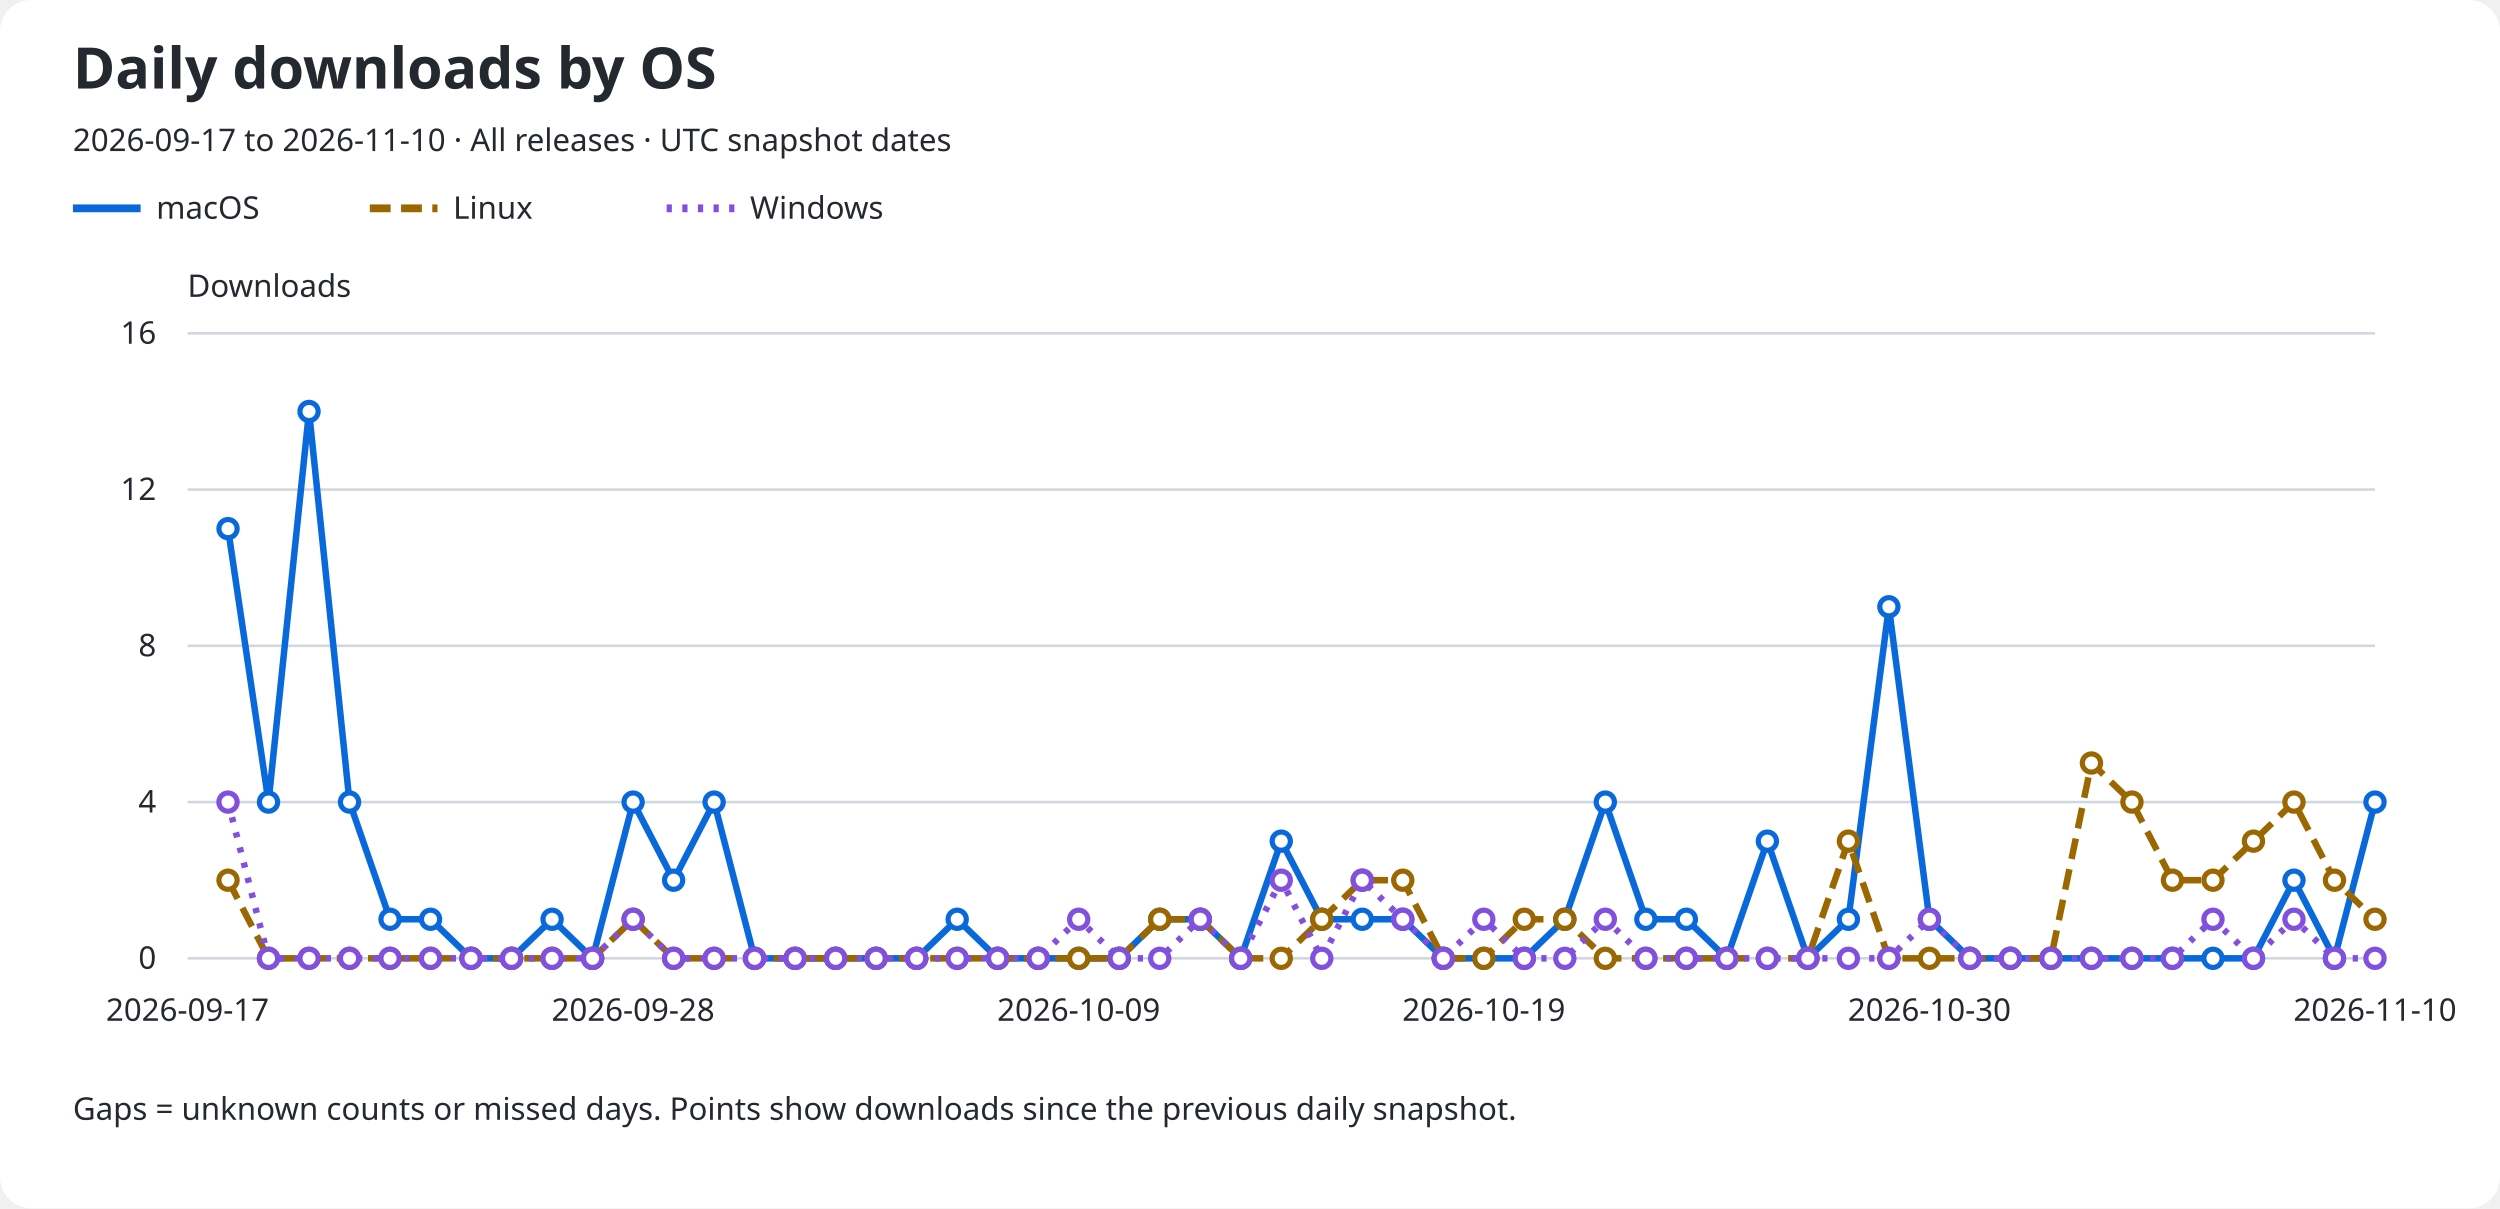
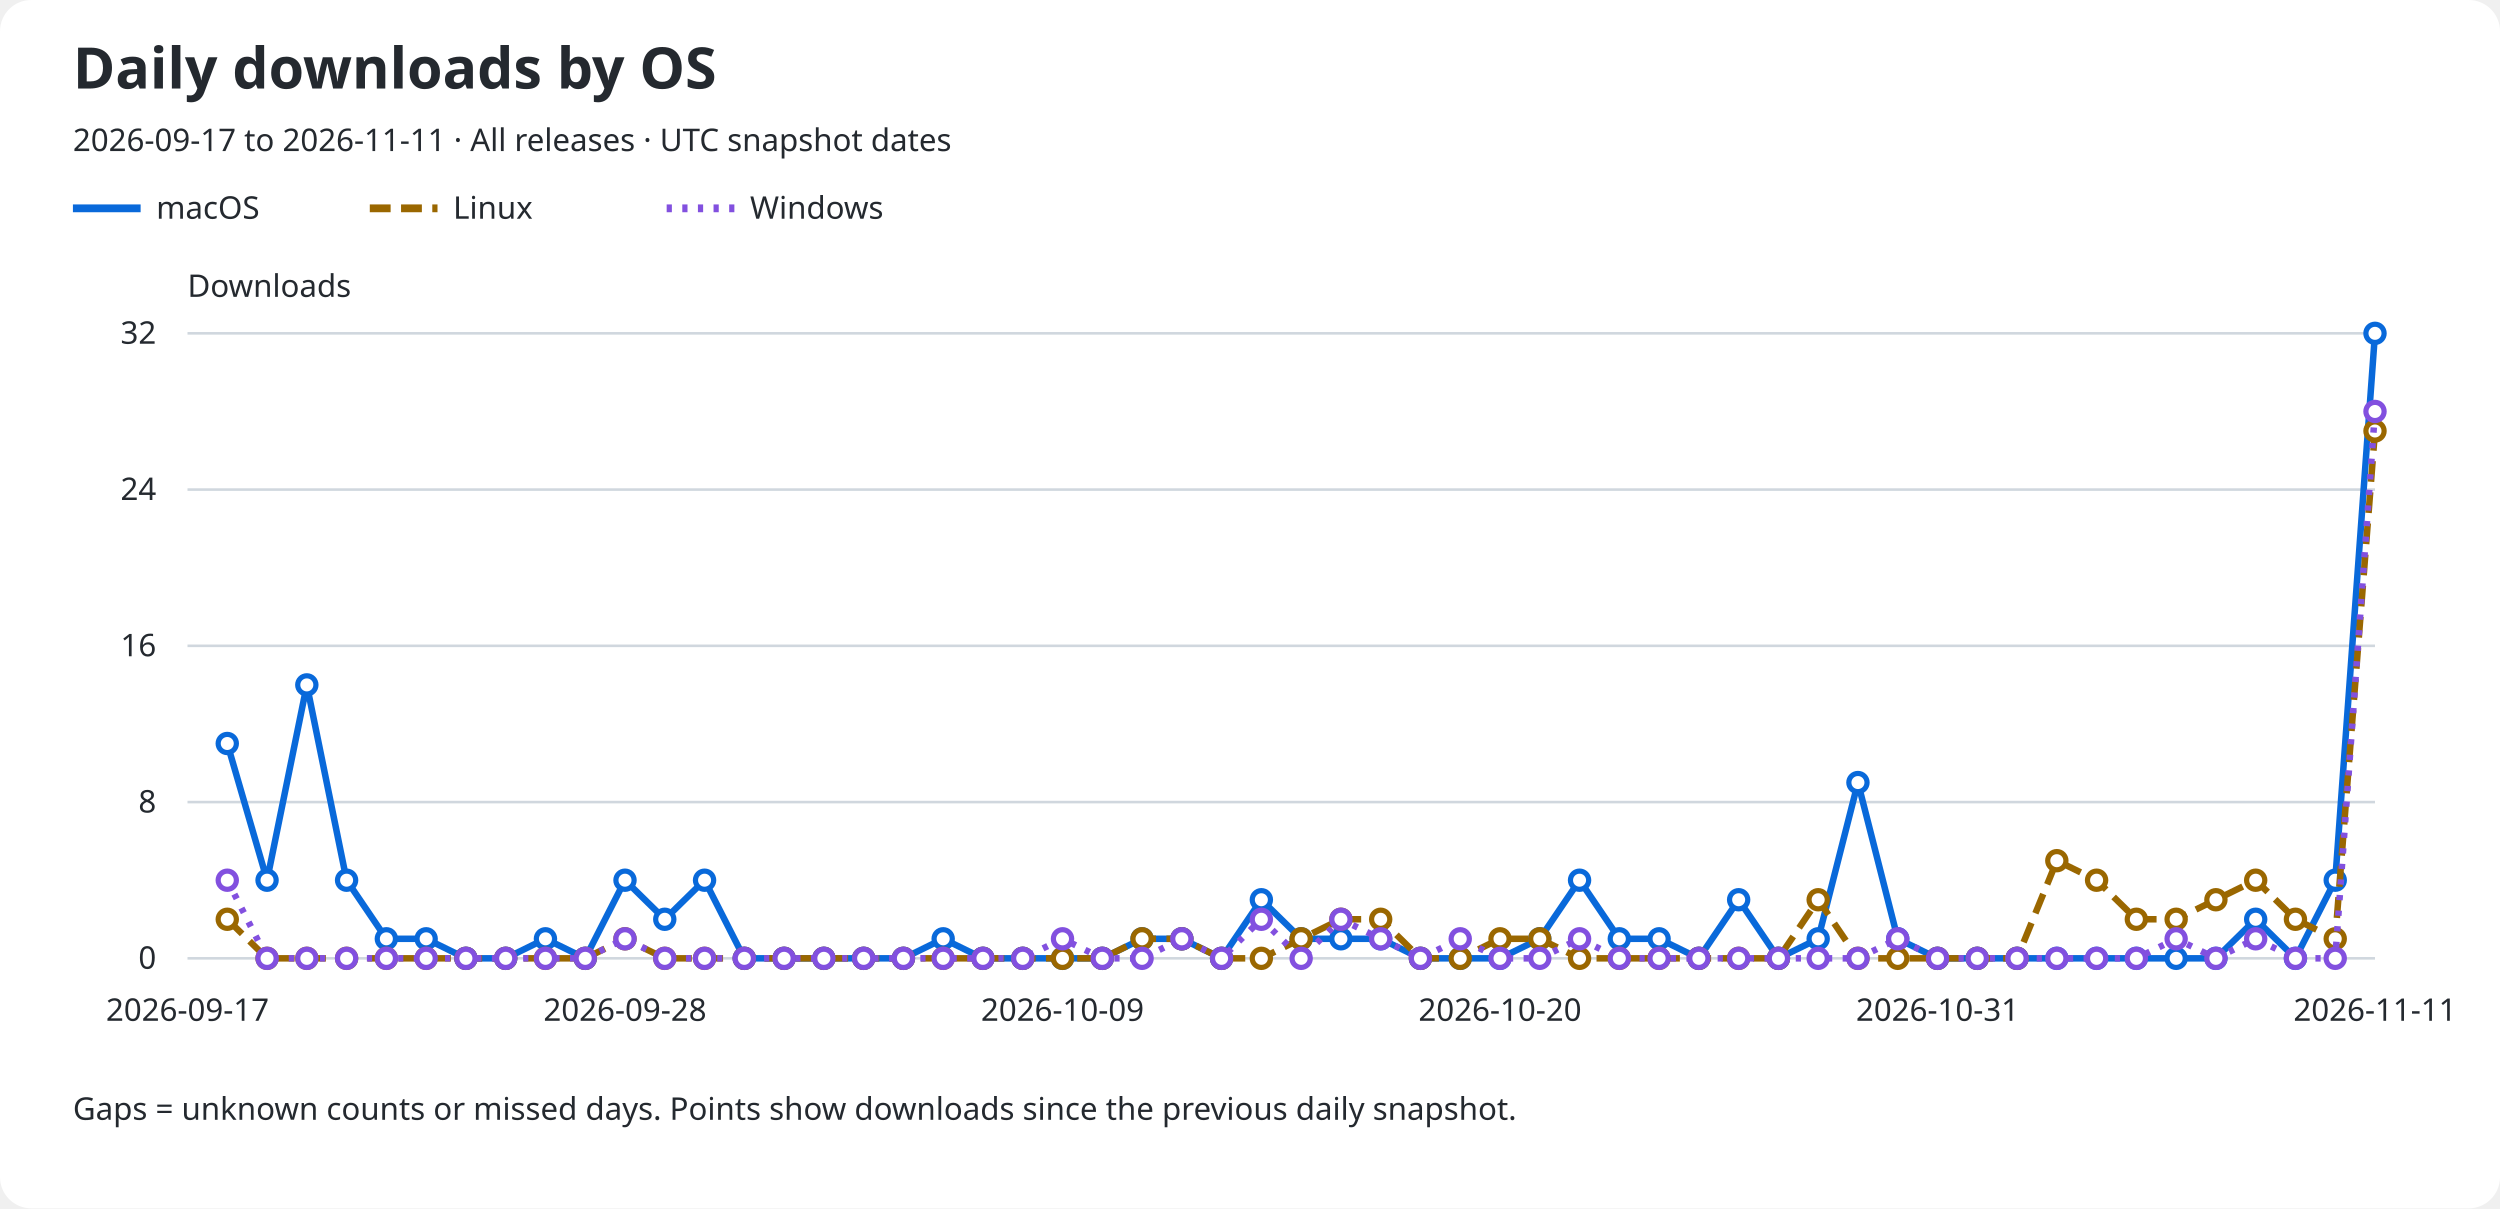
<svg xmlns="http://www.w3.org/2000/svg" role="img" aria-labelledby="title description" viewBox="0 0 960 464">
  <rect width="960" rx="12" fill="#ffffff" height="464" />
  <text x="28" y="34" fill="#24292f" font-family="sans-serif" font-size="22" font-weight="600">Daily downloads by OS</text>
-   <text x="28" y="58" fill="#24292f" font-family="sans-serif" font-size="12">2026-09-17 to 2026-11-10 · All releases · UTC snapshot dates</text>
+   <text x="28" y="58" fill="#24292f" font-family="sans-serif" font-size="12">2026-09-17 to 2026-11-11 · All releases · UTC snapshot dates</text>
  <line x1="28" y1="80" x2="54" y2="80" stroke="#0969da" stroke-width="3" stroke-dasharray="none" />
  <text x="60" y="84" fill="#24292f" font-family="sans-serif" font-size="12">macOS</text>
  <line x1="142" y1="80" x2="168" y2="80" stroke="#9a6700" stroke-width="3" stroke-dasharray="8 4" />
  <text x="174" y="84" fill="#24292f" font-family="sans-serif" font-size="12">Linux</text>
  <line x1="256" y1="80" x2="282" y2="80" stroke="#8250df" stroke-width="3" stroke-dasharray="2 4" />
  <text x="288" y="84" fill="#24292f" font-family="sans-serif" font-size="12">Windows</text>
  <text x="72" y="114" fill="#24292f" font-family="sans-serif" font-size="12">Downloads</text>
  <line x1="72" y1="368.0" x2="912" y2="368.0" stroke="#d0d7de" />
  <text x="60" y="372.0" fill="#24292f" font-family="sans-serif" font-size="12" text-anchor="end">0</text>
  <line x1="72" y1="308.0" x2="912" y2="308.0" stroke="#d0d7de" />
-   <text x="60" y="312.0" fill="#24292f" font-family="sans-serif" font-size="12" text-anchor="end">4</text>
+   <text x="60" y="312.0" fill="#24292f" font-family="sans-serif" font-size="12" text-anchor="end">8</text>
  <line x1="72" y1="248.0" x2="912" y2="248.0" stroke="#d0d7de" />
-   <text x="60" y="252.0" fill="#24292f" font-family="sans-serif" font-size="12" text-anchor="end">8</text>
+   <text x="60" y="252.0" fill="#24292f" font-family="sans-serif" font-size="12" text-anchor="end">16</text>
  <line x1="72" y1="188.0" x2="912" y2="188.0" stroke="#d0d7de" />
-   <text x="60" y="192.0" fill="#24292f" font-family="sans-serif" font-size="12" text-anchor="end">12</text>
+   <text x="60" y="192.0" fill="#24292f" font-family="sans-serif" font-size="12" text-anchor="end">24</text>
  <line x1="72" y1="128.0" x2="912" y2="128.0" stroke="#d0d7de" />
-   <text x="60" y="132.0" fill="#24292f" font-family="sans-serif" font-size="12" text-anchor="end">16</text>
+   <text x="60" y="132.0" fill="#24292f" font-family="sans-serif" font-size="12" text-anchor="end">32</text>
  <text x="72.0" y="392" fill="#24292f" font-family="sans-serif" font-size="12" text-anchor="middle">2026-09-17</text>
-   <text x="243.111" y="392" fill="#24292f" font-family="sans-serif" font-size="12" text-anchor="middle">2026-09-28</text>
-   <text x="414.222" y="392" fill="#24292f" font-family="sans-serif" font-size="12" text-anchor="middle">2026-10-09</text>
-   <text x="569.778" y="392" fill="#24292f" font-family="sans-serif" font-size="12" text-anchor="middle">2026-10-19</text>
-   <text x="740.889" y="392" fill="#24292f" font-family="sans-serif" font-size="12" text-anchor="middle">2026-10-30</text>
-   <text x="912.0" y="392" fill="#24292f" font-family="sans-serif" font-size="12" text-anchor="middle">2026-11-10</text>
-   <path d="M 87.56 203.00 L 103.11 308.00 L 118.67 158.00 L 134.22 308.00 L 149.78 353.00 L 165.33 353.00 L 180.89 368.00 L 196.44 368.00 L 212.00 353.00 L 227.56 368.00 L 243.11 308.00 L 258.67 338.00 L 274.22 308.00 L 289.78 368.00 L 305.33 368.00 L 320.89 368.00 L 336.44 368.00 L 352.00 368.00 L 367.56 353.00 L 383.11 368.00 L 398.67 368.00 L 414.22 368.00 L 429.78 368.00 L 445.33 353.00 L 460.89 353.00 L 476.44 368.00 L 492.00 323.00 L 507.56 353.00 L 523.11 353.00 L 538.67 353.00 L 554.22 368.00 L 569.78 368.00 L 585.33 368.00 L 600.89 353.00 L 616.44 308.00 L 632.00 353.00 L 647.56 353.00 L 663.11 368.00 L 678.67 323.00 L 694.22 368.00 L 709.78 353.00 L 725.33 233.00 L 740.89 353.00 L 756.44 368.00 L 772.00 368.00 L 787.56 368.00 L 803.11 368.00 L 818.67 368.00 L 834.22 368.00 L 849.78 368.00 L 865.33 368.00 L 880.89 338.00 L 896.44 368.00 L 912.00 308.00" fill="none" stroke="#0969da" stroke-width="2.5" stroke-dasharray="none" data-os="macos" />
-   <circle cx="87.56" cy="203.00" r="3.5" fill="#ffffff" stroke="#0969da" stroke-width="2" />
-   <circle cx="103.11" cy="308.00" r="3.5" fill="#ffffff" stroke="#0969da" stroke-width="2" />
-   <circle cx="118.67" cy="158.00" r="3.5" fill="#ffffff" stroke="#0969da" stroke-width="2" />
-   <circle cx="134.22" cy="308.00" r="3.5" fill="#ffffff" stroke="#0969da" stroke-width="2" />
-   <circle cx="149.78" cy="353.00" r="3.5" fill="#ffffff" stroke="#0969da" stroke-width="2" />
-   <circle cx="165.33" cy="353.00" r="3.5" fill="#ffffff" stroke="#0969da" stroke-width="2" />
-   <circle cx="180.89" cy="368.00" r="3.5" fill="#ffffff" stroke="#0969da" stroke-width="2" />
-   <circle cx="196.44" cy="368.00" r="3.5" fill="#ffffff" stroke="#0969da" stroke-width="2" />
-   <circle cx="212.00" cy="353.00" r="3.5" fill="#ffffff" stroke="#0969da" stroke-width="2" />
-   <circle cx="227.56" cy="368.00" r="3.5" fill="#ffffff" stroke="#0969da" stroke-width="2" />
-   <circle cx="243.11" cy="308.00" r="3.5" fill="#ffffff" stroke="#0969da" stroke-width="2" />
-   <circle cx="258.67" cy="338.00" r="3.5" fill="#ffffff" stroke="#0969da" stroke-width="2" />
-   <circle cx="274.22" cy="308.00" r="3.5" fill="#ffffff" stroke="#0969da" stroke-width="2" />
-   <circle cx="289.78" cy="368.00" r="3.5" fill="#ffffff" stroke="#0969da" stroke-width="2" />
-   <circle cx="305.33" cy="368.00" r="3.5" fill="#ffffff" stroke="#0969da" stroke-width="2" />
-   <circle cx="320.89" cy="368.00" r="3.5" fill="#ffffff" stroke="#0969da" stroke-width="2" />
-   <circle cx="336.44" cy="368.00" r="3.5" fill="#ffffff" stroke="#0969da" stroke-width="2" />
-   <circle cx="352.00" cy="368.00" r="3.5" fill="#ffffff" stroke="#0969da" stroke-width="2" />
-   <circle cx="367.56" cy="353.00" r="3.5" fill="#ffffff" stroke="#0969da" stroke-width="2" />
-   <circle cx="383.11" cy="368.00" r="3.5" fill="#ffffff" stroke="#0969da" stroke-width="2" />
-   <circle cx="398.67" cy="368.00" r="3.5" fill="#ffffff" stroke="#0969da" stroke-width="2" />
-   <circle cx="414.22" cy="368.00" r="3.5" fill="#ffffff" stroke="#0969da" stroke-width="2" />
-   <circle cx="429.78" cy="368.00" r="3.5" fill="#ffffff" stroke="#0969da" stroke-width="2" />
-   <circle cx="445.33" cy="353.00" r="3.5" fill="#ffffff" stroke="#0969da" stroke-width="2" />
-   <circle cx="460.89" cy="353.00" r="3.5" fill="#ffffff" stroke="#0969da" stroke-width="2" />
-   <circle cx="476.44" cy="368.00" r="3.5" fill="#ffffff" stroke="#0969da" stroke-width="2" />
-   <circle cx="492.00" cy="323.00" r="3.5" fill="#ffffff" stroke="#0969da" stroke-width="2" />
-   <circle cx="507.56" cy="353.00" r="3.5" fill="#ffffff" stroke="#0969da" stroke-width="2" />
-   <circle cx="523.11" cy="353.00" r="3.5" fill="#ffffff" stroke="#0969da" stroke-width="2" />
-   <circle cx="538.67" cy="353.00" r="3.5" fill="#ffffff" stroke="#0969da" stroke-width="2" />
-   <circle cx="554.22" cy="368.00" r="3.5" fill="#ffffff" stroke="#0969da" stroke-width="2" />
-   <circle cx="569.78" cy="368.00" r="3.5" fill="#ffffff" stroke="#0969da" stroke-width="2" />
-   <circle cx="585.33" cy="368.00" r="3.5" fill="#ffffff" stroke="#0969da" stroke-width="2" />
-   <circle cx="600.89" cy="353.00" r="3.5" fill="#ffffff" stroke="#0969da" stroke-width="2" />
-   <circle cx="616.44" cy="308.00" r="3.5" fill="#ffffff" stroke="#0969da" stroke-width="2" />
-   <circle cx="632.00" cy="353.00" r="3.5" fill="#ffffff" stroke="#0969da" stroke-width="2" />
-   <circle cx="647.56" cy="353.00" r="3.5" fill="#ffffff" stroke="#0969da" stroke-width="2" />
-   <circle cx="663.11" cy="368.00" r="3.5" fill="#ffffff" stroke="#0969da" stroke-width="2" />
-   <circle cx="678.67" cy="323.00" r="3.5" fill="#ffffff" stroke="#0969da" stroke-width="2" />
-   <circle cx="694.22" cy="368.00" r="3.5" fill="#ffffff" stroke="#0969da" stroke-width="2" />
-   <circle cx="709.78" cy="353.00" r="3.5" fill="#ffffff" stroke="#0969da" stroke-width="2" />
-   <circle cx="725.33" cy="233.00" r="3.5" fill="#ffffff" stroke="#0969da" stroke-width="2" />
-   <circle cx="740.89" cy="353.00" r="3.5" fill="#ffffff" stroke="#0969da" stroke-width="2" />
-   <circle cx="756.44" cy="368.00" r="3.5" fill="#ffffff" stroke="#0969da" stroke-width="2" />
-   <circle cx="772.00" cy="368.00" r="3.5" fill="#ffffff" stroke="#0969da" stroke-width="2" />
-   <circle cx="787.56" cy="368.00" r="3.5" fill="#ffffff" stroke="#0969da" stroke-width="2" />
-   <circle cx="803.11" cy="368.00" r="3.5" fill="#ffffff" stroke="#0969da" stroke-width="2" />
-   <circle cx="818.67" cy="368.00" r="3.5" fill="#ffffff" stroke="#0969da" stroke-width="2" />
-   <circle cx="834.22" cy="368.00" r="3.5" fill="#ffffff" stroke="#0969da" stroke-width="2" />
-   <circle cx="849.78" cy="368.00" r="3.5" fill="#ffffff" stroke="#0969da" stroke-width="2" />
-   <circle cx="865.33" cy="368.00" r="3.5" fill="#ffffff" stroke="#0969da" stroke-width="2" />
-   <circle cx="880.89" cy="338.00" r="3.5" fill="#ffffff" stroke="#0969da" stroke-width="2" />
-   <circle cx="896.44" cy="368.00" r="3.5" fill="#ffffff" stroke="#0969da" stroke-width="2" />
-   <circle cx="912.00" cy="308.00" r="3.5" fill="#ffffff" stroke="#0969da" stroke-width="2" />
-   <path d="M 87.56 338.00 L 103.11 368.00 L 118.67 368.00 L 134.22 368.00 L 149.78 368.00 L 165.33 368.00 L 180.89 368.00 L 196.44 368.00 L 212.00 368.00 L 227.56 368.00 L 243.11 353.00 L 258.67 368.00 L 274.22 368.00 L 289.78 368.00 L 305.33 368.00 L 320.89 368.00 L 336.44 368.00 L 352.00 368.00 L 367.56 368.00 L 383.11 368.00 L 398.67 368.00 L 414.22 368.00 L 429.78 368.00 L 445.33 353.00 L 460.89 353.00 L 476.44 368.00 L 492.00 368.00 L 507.56 353.00 L 523.11 338.00 L 538.67 338.00 L 554.22 368.00 L 569.78 368.00 L 585.33 353.00 L 600.89 353.00 L 616.44 368.00 L 632.00 368.00 L 647.56 368.00 L 663.11 368.00 L 678.67 368.00 L 694.22 368.00 L 709.78 323.00 L 725.33 368.00 L 740.89 368.00 L 756.44 368.00 L 772.00 368.00 L 787.56 368.00 L 803.11 293.00 L 818.67 308.00 L 834.22 338.00 L 849.78 338.00 L 865.33 323.00 L 880.89 308.00 L 896.44 338.00 L 912.00 353.00" fill="none" stroke="#9a6700" stroke-width="2.5" stroke-dasharray="8 4" data-os="linux" />
-   <circle cx="87.56" cy="338.00" r="3.5" fill="#ffffff" stroke="#9a6700" stroke-width="2" />
-   <circle cx="103.11" cy="368.00" r="3.5" fill="#ffffff" stroke="#9a6700" stroke-width="2" />
-   <circle cx="118.67" cy="368.00" r="3.5" fill="#ffffff" stroke="#9a6700" stroke-width="2" />
-   <circle cx="134.22" cy="368.00" r="3.5" fill="#ffffff" stroke="#9a6700" stroke-width="2" />
-   <circle cx="149.78" cy="368.00" r="3.5" fill="#ffffff" stroke="#9a6700" stroke-width="2" />
-   <circle cx="165.33" cy="368.00" r="3.5" fill="#ffffff" stroke="#9a6700" stroke-width="2" />
-   <circle cx="180.89" cy="368.00" r="3.5" fill="#ffffff" stroke="#9a6700" stroke-width="2" />
-   <circle cx="196.44" cy="368.00" r="3.5" fill="#ffffff" stroke="#9a6700" stroke-width="2" />
-   <circle cx="212.00" cy="368.00" r="3.5" fill="#ffffff" stroke="#9a6700" stroke-width="2" />
-   <circle cx="227.56" cy="368.00" r="3.5" fill="#ffffff" stroke="#9a6700" stroke-width="2" />
-   <circle cx="243.11" cy="353.00" r="3.5" fill="#ffffff" stroke="#9a6700" stroke-width="2" />
-   <circle cx="258.67" cy="368.00" r="3.5" fill="#ffffff" stroke="#9a6700" stroke-width="2" />
-   <circle cx="274.22" cy="368.00" r="3.5" fill="#ffffff" stroke="#9a6700" stroke-width="2" />
-   <circle cx="289.78" cy="368.00" r="3.5" fill="#ffffff" stroke="#9a6700" stroke-width="2" />
-   <circle cx="305.33" cy="368.00" r="3.5" fill="#ffffff" stroke="#9a6700" stroke-width="2" />
-   <circle cx="320.89" cy="368.00" r="3.5" fill="#ffffff" stroke="#9a6700" stroke-width="2" />
-   <circle cx="336.44" cy="368.00" r="3.5" fill="#ffffff" stroke="#9a6700" stroke-width="2" />
-   <circle cx="352.00" cy="368.00" r="3.5" fill="#ffffff" stroke="#9a6700" stroke-width="2" />
-   <circle cx="367.56" cy="368.00" r="3.5" fill="#ffffff" stroke="#9a6700" stroke-width="2" />
-   <circle cx="383.11" cy="368.00" r="3.5" fill="#ffffff" stroke="#9a6700" stroke-width="2" />
-   <circle cx="398.67" cy="368.00" r="3.5" fill="#ffffff" stroke="#9a6700" stroke-width="2" />
-   <circle cx="414.22" cy="368.00" r="3.5" fill="#ffffff" stroke="#9a6700" stroke-width="2" />
-   <circle cx="429.78" cy="368.00" r="3.5" fill="#ffffff" stroke="#9a6700" stroke-width="2" />
-   <circle cx="445.33" cy="353.00" r="3.5" fill="#ffffff" stroke="#9a6700" stroke-width="2" />
-   <circle cx="460.89" cy="353.00" r="3.5" fill="#ffffff" stroke="#9a6700" stroke-width="2" />
-   <circle cx="476.44" cy="368.00" r="3.5" fill="#ffffff" stroke="#9a6700" stroke-width="2" />
-   <circle cx="492.00" cy="368.00" r="3.5" fill="#ffffff" stroke="#9a6700" stroke-width="2" />
-   <circle cx="507.56" cy="353.00" r="3.5" fill="#ffffff" stroke="#9a6700" stroke-width="2" />
-   <circle cx="523.11" cy="338.00" r="3.5" fill="#ffffff" stroke="#9a6700" stroke-width="2" />
-   <circle cx="538.67" cy="338.00" r="3.5" fill="#ffffff" stroke="#9a6700" stroke-width="2" />
-   <circle cx="554.22" cy="368.00" r="3.5" fill="#ffffff" stroke="#9a6700" stroke-width="2" />
-   <circle cx="569.78" cy="368.00" r="3.5" fill="#ffffff" stroke="#9a6700" stroke-width="2" />
-   <circle cx="585.33" cy="353.00" r="3.5" fill="#ffffff" stroke="#9a6700" stroke-width="2" />
-   <circle cx="600.89" cy="353.00" r="3.5" fill="#ffffff" stroke="#9a6700" stroke-width="2" />
-   <circle cx="616.44" cy="368.00" r="3.5" fill="#ffffff" stroke="#9a6700" stroke-width="2" />
-   <circle cx="632.00" cy="368.00" r="3.5" fill="#ffffff" stroke="#9a6700" stroke-width="2" />
-   <circle cx="647.56" cy="368.00" r="3.5" fill="#ffffff" stroke="#9a6700" stroke-width="2" />
-   <circle cx="663.11" cy="368.00" r="3.5" fill="#ffffff" stroke="#9a6700" stroke-width="2" />
-   <circle cx="678.67" cy="368.00" r="3.5" fill="#ffffff" stroke="#9a6700" stroke-width="2" />
-   <circle cx="694.22" cy="368.00" r="3.5" fill="#ffffff" stroke="#9a6700" stroke-width="2" />
-   <circle cx="709.78" cy="323.00" r="3.5" fill="#ffffff" stroke="#9a6700" stroke-width="2" />
-   <circle cx="725.33" cy="368.00" r="3.5" fill="#ffffff" stroke="#9a6700" stroke-width="2" />
-   <circle cx="740.89" cy="368.00" r="3.5" fill="#ffffff" stroke="#9a6700" stroke-width="2" />
-   <circle cx="756.44" cy="368.00" r="3.5" fill="#ffffff" stroke="#9a6700" stroke-width="2" />
-   <circle cx="772.00" cy="368.00" r="3.5" fill="#ffffff" stroke="#9a6700" stroke-width="2" />
-   <circle cx="787.56" cy="368.00" r="3.5" fill="#ffffff" stroke="#9a6700" stroke-width="2" />
-   <circle cx="803.11" cy="293.00" r="3.5" fill="#ffffff" stroke="#9a6700" stroke-width="2" />
-   <circle cx="818.67" cy="308.00" r="3.5" fill="#ffffff" stroke="#9a6700" stroke-width="2" />
-   <circle cx="834.22" cy="338.00" r="3.5" fill="#ffffff" stroke="#9a6700" stroke-width="2" />
-   <circle cx="849.78" cy="338.00" r="3.5" fill="#ffffff" stroke="#9a6700" stroke-width="2" />
-   <circle cx="865.33" cy="323.00" r="3.5" fill="#ffffff" stroke="#9a6700" stroke-width="2" />
-   <circle cx="880.89" cy="308.00" r="3.5" fill="#ffffff" stroke="#9a6700" stroke-width="2" />
-   <circle cx="896.44" cy="338.00" r="3.5" fill="#ffffff" stroke="#9a6700" stroke-width="2" />
-   <circle cx="912.00" cy="353.00" r="3.5" fill="#ffffff" stroke="#9a6700" stroke-width="2" />
-   <path d="M 87.56 308.00 L 103.11 368.00 L 118.67 368.00 L 134.22 368.00 L 149.78 368.00 L 165.33 368.00 L 180.89 368.00 L 196.44 368.00 L 212.00 368.00 L 227.56 368.00 L 243.11 353.00 L 258.67 368.00 L 274.22 368.00 L 289.78 368.00 L 305.33 368.00 L 320.89 368.00 L 336.44 368.00 L 352.00 368.00 L 367.56 368.00 L 383.11 368.00 L 398.67 368.00 L 414.22 353.00 L 429.78 368.00 L 445.33 368.00 L 460.89 353.00 L 476.44 368.00 L 492.00 338.00 L 507.56 368.00 L 523.11 338.00 L 538.67 353.00 L 554.22 368.00 L 569.78 353.00 L 585.33 368.00 L 600.89 368.00 L 616.44 353.00 L 632.00 368.00 L 647.56 368.00 L 663.11 368.00 L 678.67 368.00 L 694.22 368.00 L 709.78 368.00 L 725.33 368.00 L 740.89 353.00 L 756.44 368.00 L 772.00 368.00 L 787.56 368.00 L 803.11 368.00 L 818.67 368.00 L 834.22 368.00 L 849.78 353.00 L 865.33 368.00 L 880.89 353.00 L 896.44 368.00 L 912.00 368.00" fill="none" stroke="#8250df" stroke-width="2.5" stroke-dasharray="2 4" data-os="windows" />
-   <circle cx="87.56" cy="308.00" r="3.5" fill="#ffffff" stroke="#8250df" stroke-width="2" />
-   <circle cx="103.11" cy="368.00" r="3.5" fill="#ffffff" stroke="#8250df" stroke-width="2" />
-   <circle cx="118.67" cy="368.00" r="3.5" fill="#ffffff" stroke="#8250df" stroke-width="2" />
-   <circle cx="134.22" cy="368.00" r="3.5" fill="#ffffff" stroke="#8250df" stroke-width="2" />
-   <circle cx="149.78" cy="368.00" r="3.5" fill="#ffffff" stroke="#8250df" stroke-width="2" />
-   <circle cx="165.33" cy="368.00" r="3.5" fill="#ffffff" stroke="#8250df" stroke-width="2" />
-   <circle cx="180.89" cy="368.00" r="3.5" fill="#ffffff" stroke="#8250df" stroke-width="2" />
-   <circle cx="196.44" cy="368.00" r="3.5" fill="#ffffff" stroke="#8250df" stroke-width="2" />
-   <circle cx="212.00" cy="368.00" r="3.5" fill="#ffffff" stroke="#8250df" stroke-width="2" />
-   <circle cx="227.56" cy="368.00" r="3.5" fill="#ffffff" stroke="#8250df" stroke-width="2" />
-   <circle cx="243.11" cy="353.00" r="3.5" fill="#ffffff" stroke="#8250df" stroke-width="2" />
-   <circle cx="258.67" cy="368.00" r="3.5" fill="#ffffff" stroke="#8250df" stroke-width="2" />
-   <circle cx="274.22" cy="368.00" r="3.5" fill="#ffffff" stroke="#8250df" stroke-width="2" />
-   <circle cx="289.78" cy="368.00" r="3.5" fill="#ffffff" stroke="#8250df" stroke-width="2" />
-   <circle cx="305.33" cy="368.00" r="3.5" fill="#ffffff" stroke="#8250df" stroke-width="2" />
-   <circle cx="320.89" cy="368.00" r="3.5" fill="#ffffff" stroke="#8250df" stroke-width="2" />
-   <circle cx="336.44" cy="368.00" r="3.5" fill="#ffffff" stroke="#8250df" stroke-width="2" />
-   <circle cx="352.00" cy="368.00" r="3.5" fill="#ffffff" stroke="#8250df" stroke-width="2" />
-   <circle cx="367.56" cy="368.00" r="3.5" fill="#ffffff" stroke="#8250df" stroke-width="2" />
-   <circle cx="383.11" cy="368.00" r="3.5" fill="#ffffff" stroke="#8250df" stroke-width="2" />
-   <circle cx="398.67" cy="368.00" r="3.5" fill="#ffffff" stroke="#8250df" stroke-width="2" />
-   <circle cx="414.22" cy="353.00" r="3.5" fill="#ffffff" stroke="#8250df" stroke-width="2" />
-   <circle cx="429.78" cy="368.00" r="3.5" fill="#ffffff" stroke="#8250df" stroke-width="2" />
-   <circle cx="445.33" cy="368.00" r="3.5" fill="#ffffff" stroke="#8250df" stroke-width="2" />
-   <circle cx="460.89" cy="353.00" r="3.5" fill="#ffffff" stroke="#8250df" stroke-width="2" />
-   <circle cx="476.44" cy="368.00" r="3.5" fill="#ffffff" stroke="#8250df" stroke-width="2" />
-   <circle cx="492.00" cy="338.00" r="3.5" fill="#ffffff" stroke="#8250df" stroke-width="2" />
-   <circle cx="507.56" cy="368.00" r="3.5" fill="#ffffff" stroke="#8250df" stroke-width="2" />
-   <circle cx="523.11" cy="338.00" r="3.5" fill="#ffffff" stroke="#8250df" stroke-width="2" />
-   <circle cx="538.67" cy="353.00" r="3.5" fill="#ffffff" stroke="#8250df" stroke-width="2" />
-   <circle cx="554.22" cy="368.00" r="3.5" fill="#ffffff" stroke="#8250df" stroke-width="2" />
-   <circle cx="569.78" cy="353.00" r="3.5" fill="#ffffff" stroke="#8250df" stroke-width="2" />
-   <circle cx="585.33" cy="368.00" r="3.5" fill="#ffffff" stroke="#8250df" stroke-width="2" />
-   <circle cx="600.89" cy="368.00" r="3.5" fill="#ffffff" stroke="#8250df" stroke-width="2" />
-   <circle cx="616.44" cy="353.00" r="3.5" fill="#ffffff" stroke="#8250df" stroke-width="2" />
-   <circle cx="632.00" cy="368.00" r="3.5" fill="#ffffff" stroke="#8250df" stroke-width="2" />
-   <circle cx="647.56" cy="368.00" r="3.5" fill="#ffffff" stroke="#8250df" stroke-width="2" />
-   <circle cx="663.11" cy="368.00" r="3.5" fill="#ffffff" stroke="#8250df" stroke-width="2" />
-   <circle cx="678.67" cy="368.00" r="3.5" fill="#ffffff" stroke="#8250df" stroke-width="2" />
-   <circle cx="694.22" cy="368.00" r="3.5" fill="#ffffff" stroke="#8250df" stroke-width="2" />
-   <circle cx="709.78" cy="368.00" r="3.5" fill="#ffffff" stroke="#8250df" stroke-width="2" />
-   <circle cx="725.33" cy="368.00" r="3.5" fill="#ffffff" stroke="#8250df" stroke-width="2" />
-   <circle cx="740.89" cy="353.00" r="3.5" fill="#ffffff" stroke="#8250df" stroke-width="2" />
-   <circle cx="756.44" cy="368.00" r="3.5" fill="#ffffff" stroke="#8250df" stroke-width="2" />
-   <circle cx="772.00" cy="368.00" r="3.5" fill="#ffffff" stroke="#8250df" stroke-width="2" />
-   <circle cx="787.56" cy="368.00" r="3.5" fill="#ffffff" stroke="#8250df" stroke-width="2" />
-   <circle cx="803.11" cy="368.00" r="3.5" fill="#ffffff" stroke="#8250df" stroke-width="2" />
-   <circle cx="818.67" cy="368.00" r="3.5" fill="#ffffff" stroke="#8250df" stroke-width="2" />
-   <circle cx="834.22" cy="368.00" r="3.5" fill="#ffffff" stroke="#8250df" stroke-width="2" />
-   <circle cx="849.78" cy="353.00" r="3.5" fill="#ffffff" stroke="#8250df" stroke-width="2" />
-   <circle cx="865.33" cy="368.00" r="3.5" fill="#ffffff" stroke="#8250df" stroke-width="2" />
-   <circle cx="880.89" cy="353.00" r="3.5" fill="#ffffff" stroke="#8250df" stroke-width="2" />
-   <circle cx="896.44" cy="368.00" r="3.5" fill="#ffffff" stroke="#8250df" stroke-width="2" />
-   <circle cx="912.00" cy="368.00" r="3.5" fill="#ffffff" stroke="#8250df" stroke-width="2" />
+   <text x="240.0" y="392" fill="#24292f" font-family="sans-serif" font-size="12" text-anchor="middle">2026-09-28</text>
+   <text x="408.0" y="392" fill="#24292f" font-family="sans-serif" font-size="12" text-anchor="middle">2026-10-09</text>
+   <text x="576.0" y="392" fill="#24292f" font-family="sans-serif" font-size="12" text-anchor="middle">2026-10-20</text>
+   <text x="744.0" y="392" fill="#24292f" font-family="sans-serif" font-size="12" text-anchor="middle">2026-10-31</text>
+   <text x="912.0" y="392" fill="#24292f" font-family="sans-serif" font-size="12" text-anchor="middle">2026-11-11</text>
+   <path d="M 87.27 285.50 L 102.55 338.00 L 117.82 263.00 L 133.09 338.00 L 148.36 360.50 L 163.64 360.50 L 178.91 368.00 L 194.18 368.00 L 209.45 360.50 L 224.73 368.00 L 240.00 338.00 L 255.27 353.00 L 270.55 338.00 L 285.82 368.00 L 301.09 368.00 L 316.36 368.00 L 331.64 368.00 L 346.91 368.00 L 362.18 360.50 L 377.45 368.00 L 392.73 368.00 L 408.00 368.00 L 423.27 368.00 L 438.55 360.50 L 453.82 360.50 L 469.09 368.00 L 484.36 345.50 L 499.64 360.50 L 514.91 360.50 L 530.18 360.50 L 545.45 368.00 L 560.73 368.00 L 576.00 368.00 L 591.27 360.50 L 606.55 338.00 L 621.82 360.50 L 637.09 360.50 L 652.36 368.00 L 667.64 345.50 L 682.91 368.00 L 698.18 360.50 L 713.45 300.50 L 728.73 360.50 L 744.00 368.00 L 759.27 368.00 L 774.55 368.00 L 789.82 368.00 L 805.09 368.00 L 820.36 368.00 L 835.64 368.00 L 850.91 368.00 L 866.18 353.00 L 881.45 368.00 L 896.73 338.00 L 912.00 128.00" fill="none" stroke="#0969da" stroke-width="2.5" stroke-dasharray="none" data-os="macos" />
+   <circle cx="87.27" cy="285.50" r="3.5" fill="#ffffff" stroke="#0969da" stroke-width="2" />
+   <circle cx="102.55" cy="338.00" r="3.5" fill="#ffffff" stroke="#0969da" stroke-width="2" />
+   <circle cx="117.82" cy="263.00" r="3.5" fill="#ffffff" stroke="#0969da" stroke-width="2" />
+   <circle cx="133.09" cy="338.00" r="3.5" fill="#ffffff" stroke="#0969da" stroke-width="2" />
+   <circle cx="148.36" cy="360.50" r="3.5" fill="#ffffff" stroke="#0969da" stroke-width="2" />
+   <circle cx="163.64" cy="360.50" r="3.5" fill="#ffffff" stroke="#0969da" stroke-width="2" />
+   <circle cx="178.91" cy="368.00" r="3.5" fill="#ffffff" stroke="#0969da" stroke-width="2" />
+   <circle cx="194.18" cy="368.00" r="3.5" fill="#ffffff" stroke="#0969da" stroke-width="2" />
+   <circle cx="209.45" cy="360.50" r="3.5" fill="#ffffff" stroke="#0969da" stroke-width="2" />
+   <circle cx="224.73" cy="368.00" r="3.5" fill="#ffffff" stroke="#0969da" stroke-width="2" />
+   <circle cx="240.00" cy="338.00" r="3.5" fill="#ffffff" stroke="#0969da" stroke-width="2" />
+   <circle cx="255.27" cy="353.00" r="3.5" fill="#ffffff" stroke="#0969da" stroke-width="2" />
+   <circle cx="270.55" cy="338.00" r="3.5" fill="#ffffff" stroke="#0969da" stroke-width="2" />
+   <circle cx="285.82" cy="368.00" r="3.5" fill="#ffffff" stroke="#0969da" stroke-width="2" />
+   <circle cx="301.09" cy="368.00" r="3.5" fill="#ffffff" stroke="#0969da" stroke-width="2" />
+   <circle cx="316.36" cy="368.00" r="3.5" fill="#ffffff" stroke="#0969da" stroke-width="2" />
+   <circle cx="331.64" cy="368.00" r="3.5" fill="#ffffff" stroke="#0969da" stroke-width="2" />
+   <circle cx="346.91" cy="368.00" r="3.5" fill="#ffffff" stroke="#0969da" stroke-width="2" />
+   <circle cx="362.18" cy="360.50" r="3.5" fill="#ffffff" stroke="#0969da" stroke-width="2" />
+   <circle cx="377.45" cy="368.00" r="3.5" fill="#ffffff" stroke="#0969da" stroke-width="2" />
+   <circle cx="392.73" cy="368.00" r="3.5" fill="#ffffff" stroke="#0969da" stroke-width="2" />
+   <circle cx="408.00" cy="368.00" r="3.5" fill="#ffffff" stroke="#0969da" stroke-width="2" />
+   <circle cx="423.27" cy="368.00" r="3.5" fill="#ffffff" stroke="#0969da" stroke-width="2" />
+   <circle cx="438.55" cy="360.50" r="3.5" fill="#ffffff" stroke="#0969da" stroke-width="2" />
+   <circle cx="453.82" cy="360.50" r="3.5" fill="#ffffff" stroke="#0969da" stroke-width="2" />
+   <circle cx="469.09" cy="368.00" r="3.5" fill="#ffffff" stroke="#0969da" stroke-width="2" />
+   <circle cx="484.36" cy="345.50" r="3.5" fill="#ffffff" stroke="#0969da" stroke-width="2" />
+   <circle cx="499.64" cy="360.50" r="3.5" fill="#ffffff" stroke="#0969da" stroke-width="2" />
+   <circle cx="514.91" cy="360.50" r="3.5" fill="#ffffff" stroke="#0969da" stroke-width="2" />
+   <circle cx="530.18" cy="360.50" r="3.5" fill="#ffffff" stroke="#0969da" stroke-width="2" />
+   <circle cx="545.45" cy="368.00" r="3.5" fill="#ffffff" stroke="#0969da" stroke-width="2" />
+   <circle cx="560.73" cy="368.00" r="3.5" fill="#ffffff" stroke="#0969da" stroke-width="2" />
+   <circle cx="576.00" cy="368.00" r="3.5" fill="#ffffff" stroke="#0969da" stroke-width="2" />
+   <circle cx="591.27" cy="360.50" r="3.5" fill="#ffffff" stroke="#0969da" stroke-width="2" />
+   <circle cx="606.55" cy="338.00" r="3.5" fill="#ffffff" stroke="#0969da" stroke-width="2" />
+   <circle cx="621.82" cy="360.50" r="3.5" fill="#ffffff" stroke="#0969da" stroke-width="2" />
+   <circle cx="637.09" cy="360.50" r="3.5" fill="#ffffff" stroke="#0969da" stroke-width="2" />
+   <circle cx="652.36" cy="368.00" r="3.5" fill="#ffffff" stroke="#0969da" stroke-width="2" />
+   <circle cx="667.64" cy="345.50" r="3.5" fill="#ffffff" stroke="#0969da" stroke-width="2" />
+   <circle cx="682.91" cy="368.00" r="3.5" fill="#ffffff" stroke="#0969da" stroke-width="2" />
+   <circle cx="698.18" cy="360.50" r="3.5" fill="#ffffff" stroke="#0969da" stroke-width="2" />
+   <circle cx="713.45" cy="300.50" r="3.5" fill="#ffffff" stroke="#0969da" stroke-width="2" />
+   <circle cx="728.73" cy="360.50" r="3.5" fill="#ffffff" stroke="#0969da" stroke-width="2" />
+   <circle cx="744.00" cy="368.00" r="3.5" fill="#ffffff" stroke="#0969da" stroke-width="2" />
+   <circle cx="759.27" cy="368.00" r="3.5" fill="#ffffff" stroke="#0969da" stroke-width="2" />
+   <circle cx="774.55" cy="368.00" r="3.5" fill="#ffffff" stroke="#0969da" stroke-width="2" />
+   <circle cx="789.82" cy="368.00" r="3.5" fill="#ffffff" stroke="#0969da" stroke-width="2" />
+   <circle cx="805.09" cy="368.00" r="3.5" fill="#ffffff" stroke="#0969da" stroke-width="2" />
+   <circle cx="820.36" cy="368.00" r="3.5" fill="#ffffff" stroke="#0969da" stroke-width="2" />
+   <circle cx="835.64" cy="368.00" r="3.5" fill="#ffffff" stroke="#0969da" stroke-width="2" />
+   <circle cx="850.91" cy="368.00" r="3.5" fill="#ffffff" stroke="#0969da" stroke-width="2" />
+   <circle cx="866.18" cy="353.00" r="3.5" fill="#ffffff" stroke="#0969da" stroke-width="2" />
+   <circle cx="881.45" cy="368.00" r="3.5" fill="#ffffff" stroke="#0969da" stroke-width="2" />
+   <circle cx="896.73" cy="338.00" r="3.5" fill="#ffffff" stroke="#0969da" stroke-width="2" />
+   <circle cx="912.00" cy="128.00" r="3.5" fill="#ffffff" stroke="#0969da" stroke-width="2" />
+   <path d="M 87.27 353.00 L 102.55 368.00 L 117.82 368.00 L 133.09 368.00 L 148.36 368.00 L 163.64 368.00 L 178.91 368.00 L 194.18 368.00 L 209.45 368.00 L 224.73 368.00 L 240.00 360.50 L 255.27 368.00 L 270.55 368.00 L 285.82 368.00 L 301.09 368.00 L 316.36 368.00 L 331.64 368.00 L 346.91 368.00 L 362.18 368.00 L 377.45 368.00 L 392.73 368.00 L 408.00 368.00 L 423.27 368.00 L 438.55 360.50 L 453.82 360.50 L 469.09 368.00 L 484.36 368.00 L 499.64 360.50 L 514.91 353.00 L 530.18 353.00 L 545.45 368.00 L 560.73 368.00 L 576.00 360.50 L 591.27 360.50 L 606.55 368.00 L 621.82 368.00 L 637.09 368.00 L 652.36 368.00 L 667.64 368.00 L 682.91 368.00 L 698.18 345.50 L 713.45 368.00 L 728.73 368.00 L 744.00 368.00 L 759.27 368.00 L 774.55 368.00 L 789.82 330.50 L 805.09 338.00 L 820.36 353.00 L 835.64 353.00 L 850.91 345.50 L 866.18 338.00 L 881.45 353.00 L 896.73 360.50 L 912.00 165.50" fill="none" stroke="#9a6700" stroke-width="2.5" stroke-dasharray="8 4" data-os="linux" />
+   <circle cx="87.27" cy="353.00" r="3.5" fill="#ffffff" stroke="#9a6700" stroke-width="2" />
+   <circle cx="102.55" cy="368.00" r="3.5" fill="#ffffff" stroke="#9a6700" stroke-width="2" />
+   <circle cx="117.82" cy="368.00" r="3.5" fill="#ffffff" stroke="#9a6700" stroke-width="2" />
+   <circle cx="133.09" cy="368.00" r="3.5" fill="#ffffff" stroke="#9a6700" stroke-width="2" />
+   <circle cx="148.36" cy="368.00" r="3.5" fill="#ffffff" stroke="#9a6700" stroke-width="2" />
+   <circle cx="163.64" cy="368.00" r="3.5" fill="#ffffff" stroke="#9a6700" stroke-width="2" />
+   <circle cx="178.91" cy="368.00" r="3.5" fill="#ffffff" stroke="#9a6700" stroke-width="2" />
+   <circle cx="194.18" cy="368.00" r="3.5" fill="#ffffff" stroke="#9a6700" stroke-width="2" />
+   <circle cx="209.45" cy="368.00" r="3.5" fill="#ffffff" stroke="#9a6700" stroke-width="2" />
+   <circle cx="224.73" cy="368.00" r="3.5" fill="#ffffff" stroke="#9a6700" stroke-width="2" />
+   <circle cx="240.00" cy="360.50" r="3.5" fill="#ffffff" stroke="#9a6700" stroke-width="2" />
+   <circle cx="255.27" cy="368.00" r="3.5" fill="#ffffff" stroke="#9a6700" stroke-width="2" />
+   <circle cx="270.55" cy="368.00" r="3.5" fill="#ffffff" stroke="#9a6700" stroke-width="2" />
+   <circle cx="285.82" cy="368.00" r="3.5" fill="#ffffff" stroke="#9a6700" stroke-width="2" />
+   <circle cx="301.09" cy="368.00" r="3.5" fill="#ffffff" stroke="#9a6700" stroke-width="2" />
+   <circle cx="316.36" cy="368.00" r="3.5" fill="#ffffff" stroke="#9a6700" stroke-width="2" />
+   <circle cx="331.64" cy="368.00" r="3.5" fill="#ffffff" stroke="#9a6700" stroke-width="2" />
+   <circle cx="346.91" cy="368.00" r="3.5" fill="#ffffff" stroke="#9a6700" stroke-width="2" />
+   <circle cx="362.18" cy="368.00" r="3.5" fill="#ffffff" stroke="#9a6700" stroke-width="2" />
+   <circle cx="377.45" cy="368.00" r="3.5" fill="#ffffff" stroke="#9a6700" stroke-width="2" />
+   <circle cx="392.73" cy="368.00" r="3.5" fill="#ffffff" stroke="#9a6700" stroke-width="2" />
+   <circle cx="408.00" cy="368.00" r="3.5" fill="#ffffff" stroke="#9a6700" stroke-width="2" />
+   <circle cx="423.27" cy="368.00" r="3.5" fill="#ffffff" stroke="#9a6700" stroke-width="2" />
+   <circle cx="438.55" cy="360.50" r="3.5" fill="#ffffff" stroke="#9a6700" stroke-width="2" />
+   <circle cx="453.82" cy="360.50" r="3.5" fill="#ffffff" stroke="#9a6700" stroke-width="2" />
+   <circle cx="469.09" cy="368.00" r="3.5" fill="#ffffff" stroke="#9a6700" stroke-width="2" />
+   <circle cx="484.36" cy="368.00" r="3.5" fill="#ffffff" stroke="#9a6700" stroke-width="2" />
+   <circle cx="499.64" cy="360.50" r="3.5" fill="#ffffff" stroke="#9a6700" stroke-width="2" />
+   <circle cx="514.91" cy="353.00" r="3.5" fill="#ffffff" stroke="#9a6700" stroke-width="2" />
+   <circle cx="530.18" cy="353.00" r="3.5" fill="#ffffff" stroke="#9a6700" stroke-width="2" />
+   <circle cx="545.45" cy="368.00" r="3.5" fill="#ffffff" stroke="#9a6700" stroke-width="2" />
+   <circle cx="560.73" cy="368.00" r="3.5" fill="#ffffff" stroke="#9a6700" stroke-width="2" />
+   <circle cx="576.00" cy="360.50" r="3.5" fill="#ffffff" stroke="#9a6700" stroke-width="2" />
+   <circle cx="591.27" cy="360.50" r="3.5" fill="#ffffff" stroke="#9a6700" stroke-width="2" />
+   <circle cx="606.55" cy="368.00" r="3.5" fill="#ffffff" stroke="#9a6700" stroke-width="2" />
+   <circle cx="621.82" cy="368.00" r="3.5" fill="#ffffff" stroke="#9a6700" stroke-width="2" />
+   <circle cx="637.09" cy="368.00" r="3.5" fill="#ffffff" stroke="#9a6700" stroke-width="2" />
+   <circle cx="652.36" cy="368.00" r="3.5" fill="#ffffff" stroke="#9a6700" stroke-width="2" />
+   <circle cx="667.64" cy="368.00" r="3.5" fill="#ffffff" stroke="#9a6700" stroke-width="2" />
+   <circle cx="682.91" cy="368.00" r="3.5" fill="#ffffff" stroke="#9a6700" stroke-width="2" />
+   <circle cx="698.18" cy="345.50" r="3.5" fill="#ffffff" stroke="#9a6700" stroke-width="2" />
+   <circle cx="713.45" cy="368.00" r="3.5" fill="#ffffff" stroke="#9a6700" stroke-width="2" />
+   <circle cx="728.73" cy="368.00" r="3.5" fill="#ffffff" stroke="#9a6700" stroke-width="2" />
+   <circle cx="744.00" cy="368.00" r="3.5" fill="#ffffff" stroke="#9a6700" stroke-width="2" />
+   <circle cx="759.27" cy="368.00" r="3.5" fill="#ffffff" stroke="#9a6700" stroke-width="2" />
+   <circle cx="774.55" cy="368.00" r="3.5" fill="#ffffff" stroke="#9a6700" stroke-width="2" />
+   <circle cx="789.82" cy="330.50" r="3.5" fill="#ffffff" stroke="#9a6700" stroke-width="2" />
+   <circle cx="805.09" cy="338.00" r="3.5" fill="#ffffff" stroke="#9a6700" stroke-width="2" />
+   <circle cx="820.36" cy="353.00" r="3.5" fill="#ffffff" stroke="#9a6700" stroke-width="2" />
+   <circle cx="835.64" cy="353.00" r="3.5" fill="#ffffff" stroke="#9a6700" stroke-width="2" />
+   <circle cx="850.91" cy="345.50" r="3.5" fill="#ffffff" stroke="#9a6700" stroke-width="2" />
+   <circle cx="866.18" cy="338.00" r="3.5" fill="#ffffff" stroke="#9a6700" stroke-width="2" />
+   <circle cx="881.45" cy="353.00" r="3.5" fill="#ffffff" stroke="#9a6700" stroke-width="2" />
+   <circle cx="896.73" cy="360.50" r="3.5" fill="#ffffff" stroke="#9a6700" stroke-width="2" />
+   <circle cx="912.00" cy="165.50" r="3.5" fill="#ffffff" stroke="#9a6700" stroke-width="2" />
+   <path d="M 87.27 338.00 L 102.55 368.00 L 117.82 368.00 L 133.09 368.00 L 148.36 368.00 L 163.64 368.00 L 178.91 368.00 L 194.18 368.00 L 209.45 368.00 L 224.73 368.00 L 240.00 360.50 L 255.27 368.00 L 270.55 368.00 L 285.82 368.00 L 301.09 368.00 L 316.36 368.00 L 331.64 368.00 L 346.91 368.00 L 362.18 368.00 L 377.45 368.00 L 392.73 368.00 L 408.00 360.50 L 423.27 368.00 L 438.55 368.00 L 453.82 360.50 L 469.09 368.00 L 484.36 353.00 L 499.64 368.00 L 514.91 353.00 L 530.18 360.50 L 545.45 368.00 L 560.73 360.50 L 576.00 368.00 L 591.27 368.00 L 606.55 360.50 L 621.82 368.00 L 637.09 368.00 L 652.36 368.00 L 667.64 368.00 L 682.91 368.00 L 698.18 368.00 L 713.45 368.00 L 728.73 360.50 L 744.00 368.00 L 759.27 368.00 L 774.55 368.00 L 789.82 368.00 L 805.09 368.00 L 820.36 368.00 L 835.64 360.50 L 850.91 368.00 L 866.18 360.50 L 881.45 368.00 L 896.73 368.00 L 912.00 158.00" fill="none" stroke="#8250df" stroke-width="2.5" stroke-dasharray="2 4" data-os="windows" />
+   <circle cx="87.27" cy="338.00" r="3.5" fill="#ffffff" stroke="#8250df" stroke-width="2" />
+   <circle cx="102.55" cy="368.00" r="3.5" fill="#ffffff" stroke="#8250df" stroke-width="2" />
+   <circle cx="117.82" cy="368.00" r="3.5" fill="#ffffff" stroke="#8250df" stroke-width="2" />
+   <circle cx="133.09" cy="368.00" r="3.5" fill="#ffffff" stroke="#8250df" stroke-width="2" />
+   <circle cx="148.36" cy="368.00" r="3.5" fill="#ffffff" stroke="#8250df" stroke-width="2" />
+   <circle cx="163.64" cy="368.00" r="3.5" fill="#ffffff" stroke="#8250df" stroke-width="2" />
+   <circle cx="178.91" cy="368.00" r="3.5" fill="#ffffff" stroke="#8250df" stroke-width="2" />
+   <circle cx="194.18" cy="368.00" r="3.5" fill="#ffffff" stroke="#8250df" stroke-width="2" />
+   <circle cx="209.45" cy="368.00" r="3.5" fill="#ffffff" stroke="#8250df" stroke-width="2" />
+   <circle cx="224.73" cy="368.00" r="3.5" fill="#ffffff" stroke="#8250df" stroke-width="2" />
+   <circle cx="240.00" cy="360.50" r="3.5" fill="#ffffff" stroke="#8250df" stroke-width="2" />
+   <circle cx="255.27" cy="368.00" r="3.5" fill="#ffffff" stroke="#8250df" stroke-width="2" />
+   <circle cx="270.55" cy="368.00" r="3.5" fill="#ffffff" stroke="#8250df" stroke-width="2" />
+   <circle cx="285.82" cy="368.00" r="3.5" fill="#ffffff" stroke="#8250df" stroke-width="2" />
+   <circle cx="301.09" cy="368.00" r="3.5" fill="#ffffff" stroke="#8250df" stroke-width="2" />
+   <circle cx="316.36" cy="368.00" r="3.5" fill="#ffffff" stroke="#8250df" stroke-width="2" />
+   <circle cx="331.64" cy="368.00" r="3.5" fill="#ffffff" stroke="#8250df" stroke-width="2" />
+   <circle cx="346.91" cy="368.00" r="3.5" fill="#ffffff" stroke="#8250df" stroke-width="2" />
+   <circle cx="362.18" cy="368.00" r="3.5" fill="#ffffff" stroke="#8250df" stroke-width="2" />
+   <circle cx="377.45" cy="368.00" r="3.5" fill="#ffffff" stroke="#8250df" stroke-width="2" />
+   <circle cx="392.73" cy="368.00" r="3.5" fill="#ffffff" stroke="#8250df" stroke-width="2" />
+   <circle cx="408.00" cy="360.50" r="3.5" fill="#ffffff" stroke="#8250df" stroke-width="2" />
+   <circle cx="423.27" cy="368.00" r="3.5" fill="#ffffff" stroke="#8250df" stroke-width="2" />
+   <circle cx="438.55" cy="368.00" r="3.5" fill="#ffffff" stroke="#8250df" stroke-width="2" />
+   <circle cx="453.82" cy="360.50" r="3.5" fill="#ffffff" stroke="#8250df" stroke-width="2" />
+   <circle cx="469.09" cy="368.00" r="3.5" fill="#ffffff" stroke="#8250df" stroke-width="2" />
+   <circle cx="484.36" cy="353.00" r="3.5" fill="#ffffff" stroke="#8250df" stroke-width="2" />
+   <circle cx="499.64" cy="368.00" r="3.5" fill="#ffffff" stroke="#8250df" stroke-width="2" />
+   <circle cx="514.91" cy="353.00" r="3.5" fill="#ffffff" stroke="#8250df" stroke-width="2" />
+   <circle cx="530.18" cy="360.50" r="3.5" fill="#ffffff" stroke="#8250df" stroke-width="2" />
+   <circle cx="545.45" cy="368.00" r="3.5" fill="#ffffff" stroke="#8250df" stroke-width="2" />
+   <circle cx="560.73" cy="360.50" r="3.5" fill="#ffffff" stroke="#8250df" stroke-width="2" />
+   <circle cx="576.00" cy="368.00" r="3.5" fill="#ffffff" stroke="#8250df" stroke-width="2" />
+   <circle cx="591.27" cy="368.00" r="3.5" fill="#ffffff" stroke="#8250df" stroke-width="2" />
+   <circle cx="606.55" cy="360.50" r="3.5" fill="#ffffff" stroke="#8250df" stroke-width="2" />
+   <circle cx="621.82" cy="368.00" r="3.5" fill="#ffffff" stroke="#8250df" stroke-width="2" />
+   <circle cx="637.09" cy="368.00" r="3.5" fill="#ffffff" stroke="#8250df" stroke-width="2" />
+   <circle cx="652.36" cy="368.00" r="3.5" fill="#ffffff" stroke="#8250df" stroke-width="2" />
+   <circle cx="667.64" cy="368.00" r="3.5" fill="#ffffff" stroke="#8250df" stroke-width="2" />
+   <circle cx="682.91" cy="368.00" r="3.5" fill="#ffffff" stroke="#8250df" stroke-width="2" />
+   <circle cx="698.18" cy="368.00" r="3.5" fill="#ffffff" stroke="#8250df" stroke-width="2" />
+   <circle cx="713.45" cy="368.00" r="3.5" fill="#ffffff" stroke="#8250df" stroke-width="2" />
+   <circle cx="728.73" cy="360.50" r="3.5" fill="#ffffff" stroke="#8250df" stroke-width="2" />
+   <circle cx="744.00" cy="368.00" r="3.5" fill="#ffffff" stroke="#8250df" stroke-width="2" />
+   <circle cx="759.27" cy="368.00" r="3.5" fill="#ffffff" stroke="#8250df" stroke-width="2" />
+   <circle cx="774.55" cy="368.00" r="3.5" fill="#ffffff" stroke="#8250df" stroke-width="2" />
+   <circle cx="789.82" cy="368.00" r="3.5" fill="#ffffff" stroke="#8250df" stroke-width="2" />
+   <circle cx="805.09" cy="368.00" r="3.5" fill="#ffffff" stroke="#8250df" stroke-width="2" />
+   <circle cx="820.36" cy="368.00" r="3.5" fill="#ffffff" stroke="#8250df" stroke-width="2" />
+   <circle cx="835.64" cy="360.50" r="3.5" fill="#ffffff" stroke="#8250df" stroke-width="2" />
+   <circle cx="850.91" cy="368.00" r="3.5" fill="#ffffff" stroke="#8250df" stroke-width="2" />
+   <circle cx="866.18" cy="360.50" r="3.5" fill="#ffffff" stroke="#8250df" stroke-width="2" />
+   <circle cx="881.45" cy="368.00" r="3.5" fill="#ffffff" stroke="#8250df" stroke-width="2" />
+   <circle cx="896.73" cy="368.00" r="3.5" fill="#ffffff" stroke="#8250df" stroke-width="2" />
+   <circle cx="912.00" cy="158.00" r="3.5" fill="#ffffff" stroke="#8250df" stroke-width="2" />
  <text x="28" y="430" fill="#24292f" font-family="sans-serif" font-size="12">Gaps = unknown counts or missed days. Points show downloads since the previous daily snapshot.</text>
</svg>
